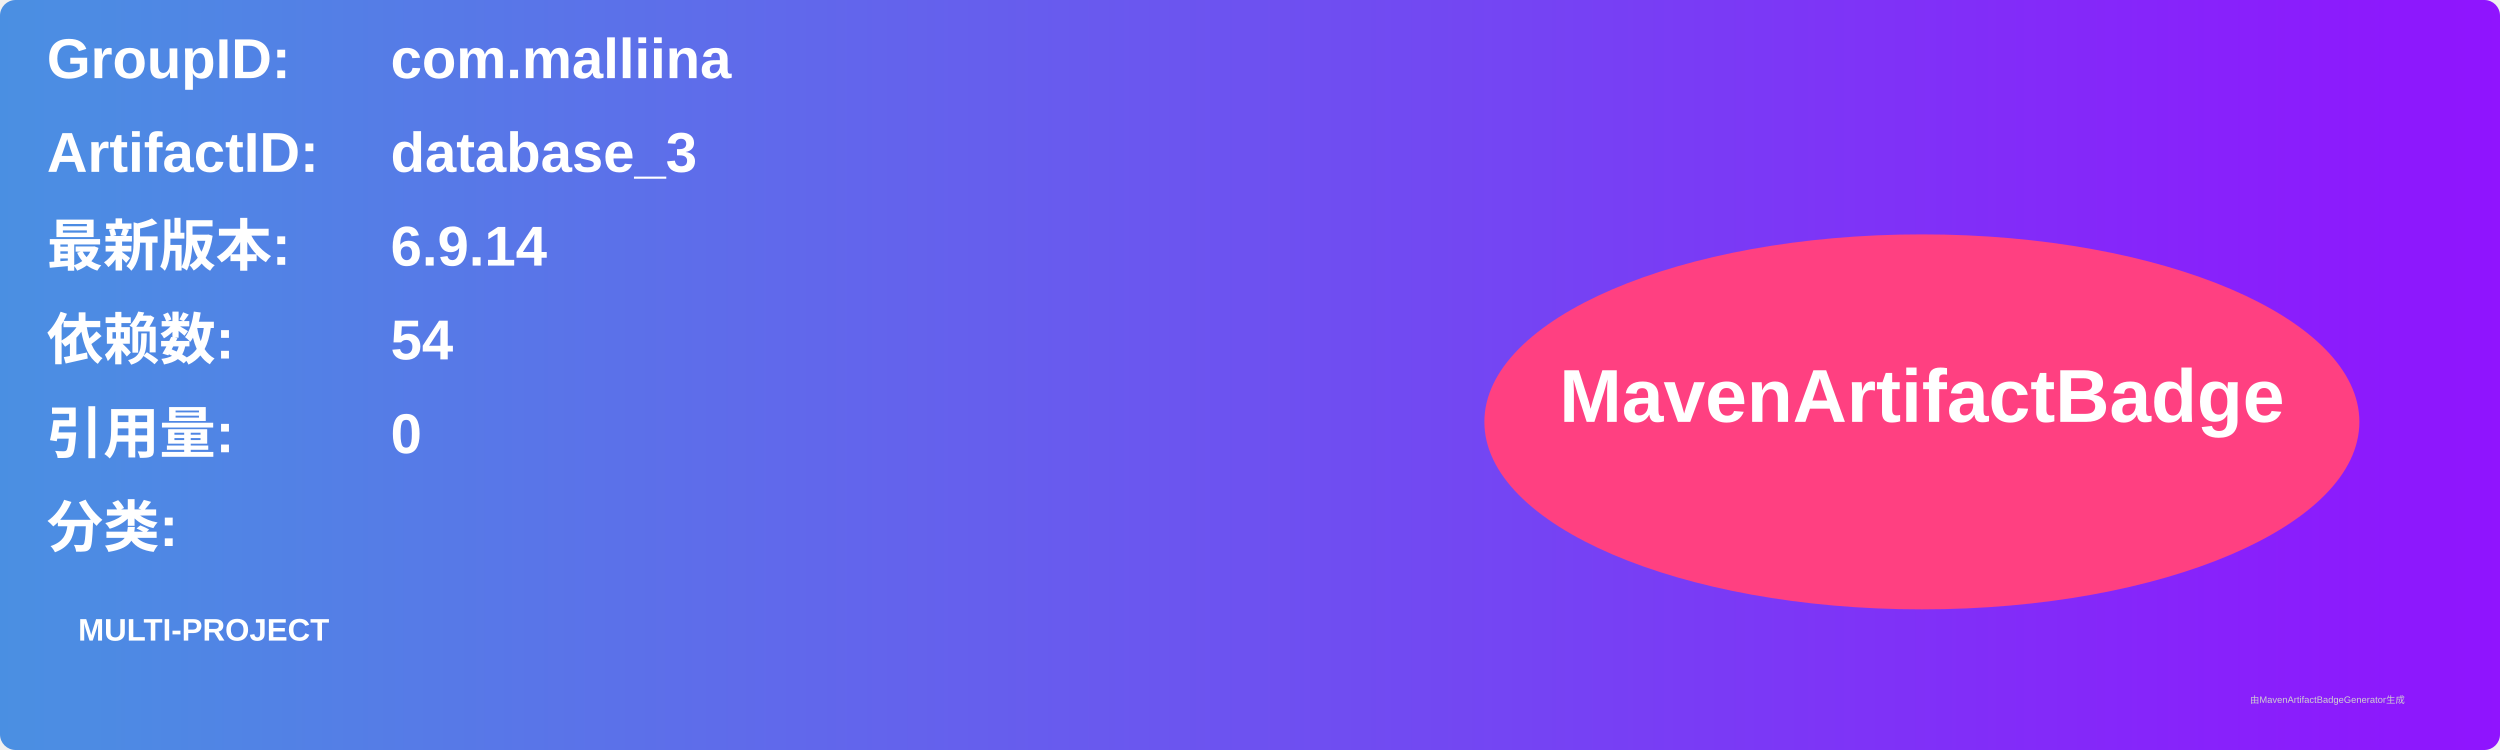
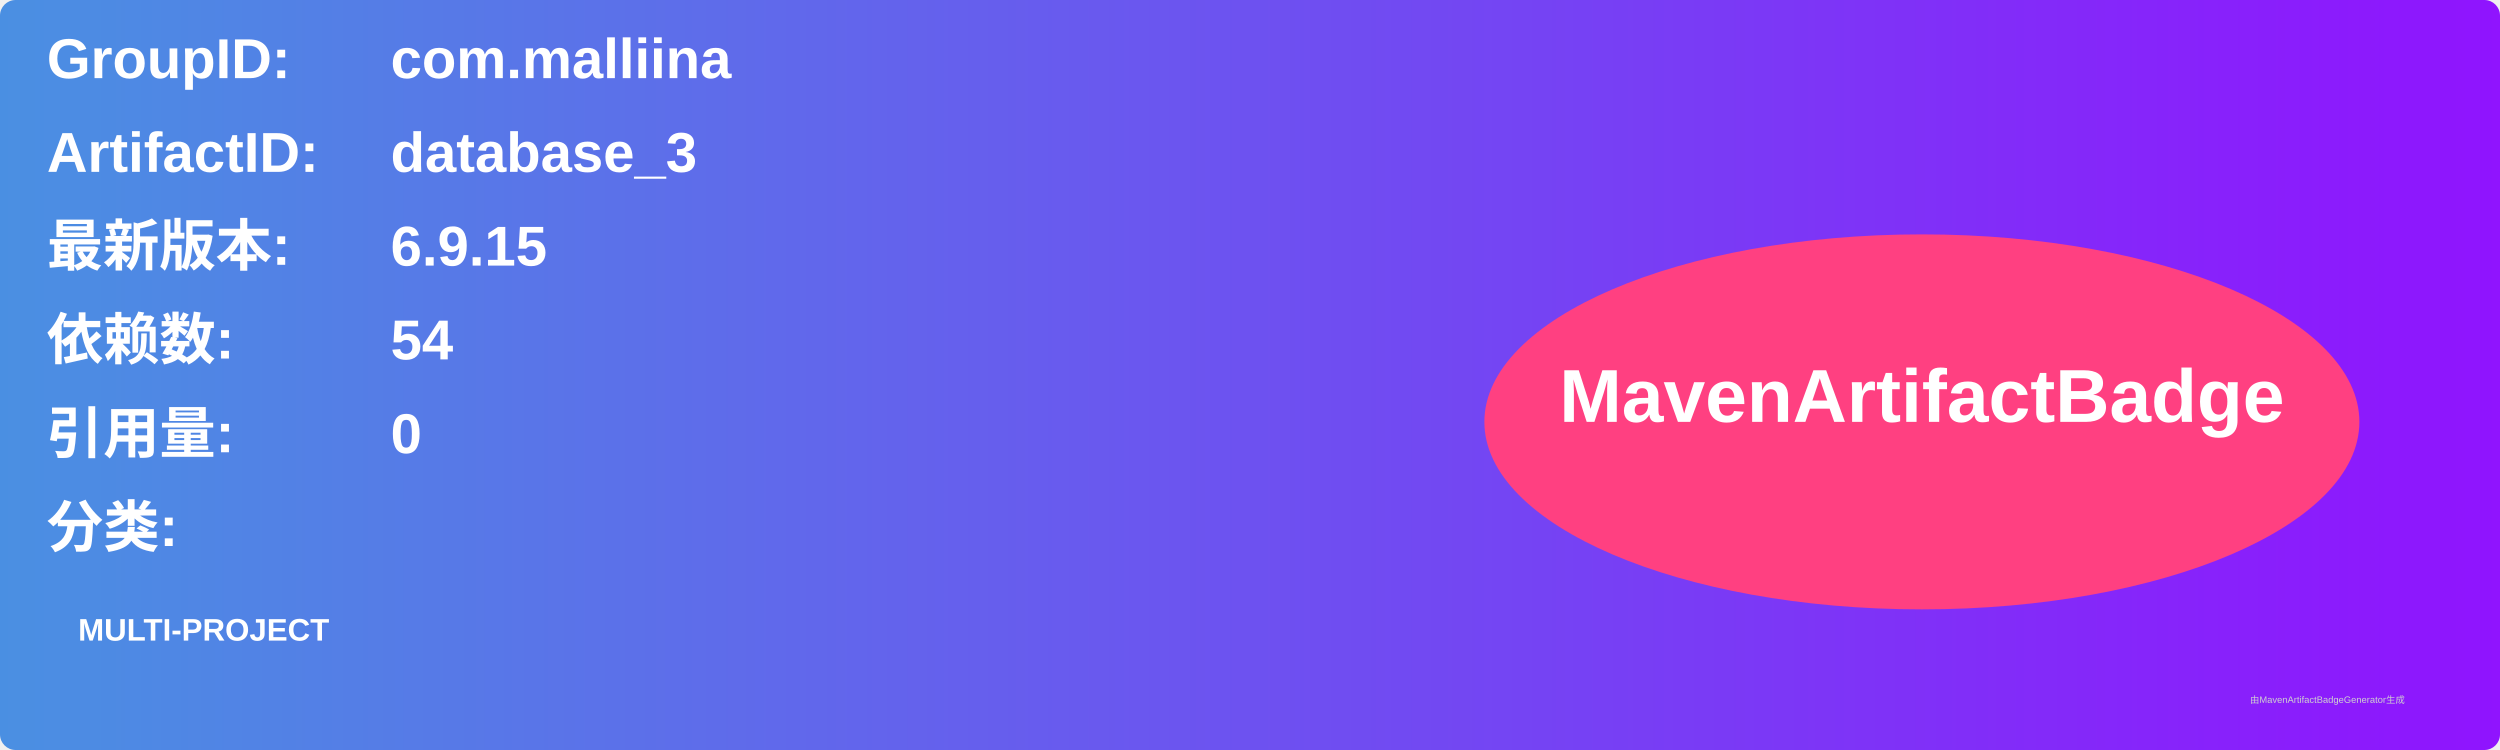
<svg xmlns="http://www.w3.org/2000/svg" width="800" height="240" viewBox="0 0 800 240">
  <linearGradient id="grad" x1="0%" y1="0%" x2="100%" y2="0%">
    <stop offset="0%" stop-color="#4a90e2" />
    <stop offset="100%" stop-color="#9013fe" />
  </linearGradient>
  <rect width="100%" height="100%" rx="5" ry="5" fill="url(#grad)" />
  <g transform="translate(15, 15)">
    <text x="0" y="10" font-family="Arial" font-size="18" fill="white" font-weight="bold" width="260">GroupID:</text>
    <text x="110" y="10" font-family="Arial" font-size="18" fill="white" font-weight="bold" width="460">com.malliina</text>
    <text x="0" y="40" font-family="Arial" font-size="18" fill="white" font-weight="bold" width="260">ArtifactID:</text>
    <text x="110" y="40" font-family="Arial" font-size="18" fill="white" font-weight="bold" width="460">database_3</text>
    <text x="0" y="70" font-family="Arial" font-size="18" fill="white" font-weight="bold">最新版本:</text>
    <text x="110" y="70" font-family="Arial" font-size="18" fill="white" font-weight="bold">
-       <tspan font-weight="bold">6.9.14</tspan>
+       <tspan font-weight="bold">6.9.15</tspan>
    </text>
    <text x="0" y="100" font-family="Arial" font-size="18" fill="white" font-weight="bold">依赖数: </text>
    <text x="110" y="100" font-family="Arial" font-size="18" fill="white">
      <tspan font-weight="bold">54</tspan>
    </text>
    <text x="0" y="130" font-family="Arial" font-size="18" fill="white" font-weight="bold">引用量: </text>
    <text x="110" y="130" font-family="Arial" font-size="18" fill="white">
      <tspan font-weight="bold">0</tspan>
    </text>
    <text x="0" y="160" font-family="Arial" font-size="18" fill="white" font-weight="bold">分类:</text>
    <text x="10" y="190" font-family="Arial" font-size="10" fill="white">
      <tspan font-weight="bold">MULTI-PROJECT</tspan>
    </text>
    <ellipse cx="600" cy="120" rx="140" ry="60" fill="#ff4081" />
    <text x="600" y="120" text-anchor="middle" font-family="Arial" font-size="24" fill="white" font-weight="bold">MavenArtifactBadge</text>
  </g>
  <text x="720" y="225" font-family="Arial" font-size="3" fill="#d0d0d0">由MavenArtifactBadgeGenerator生成</text>
</svg>
